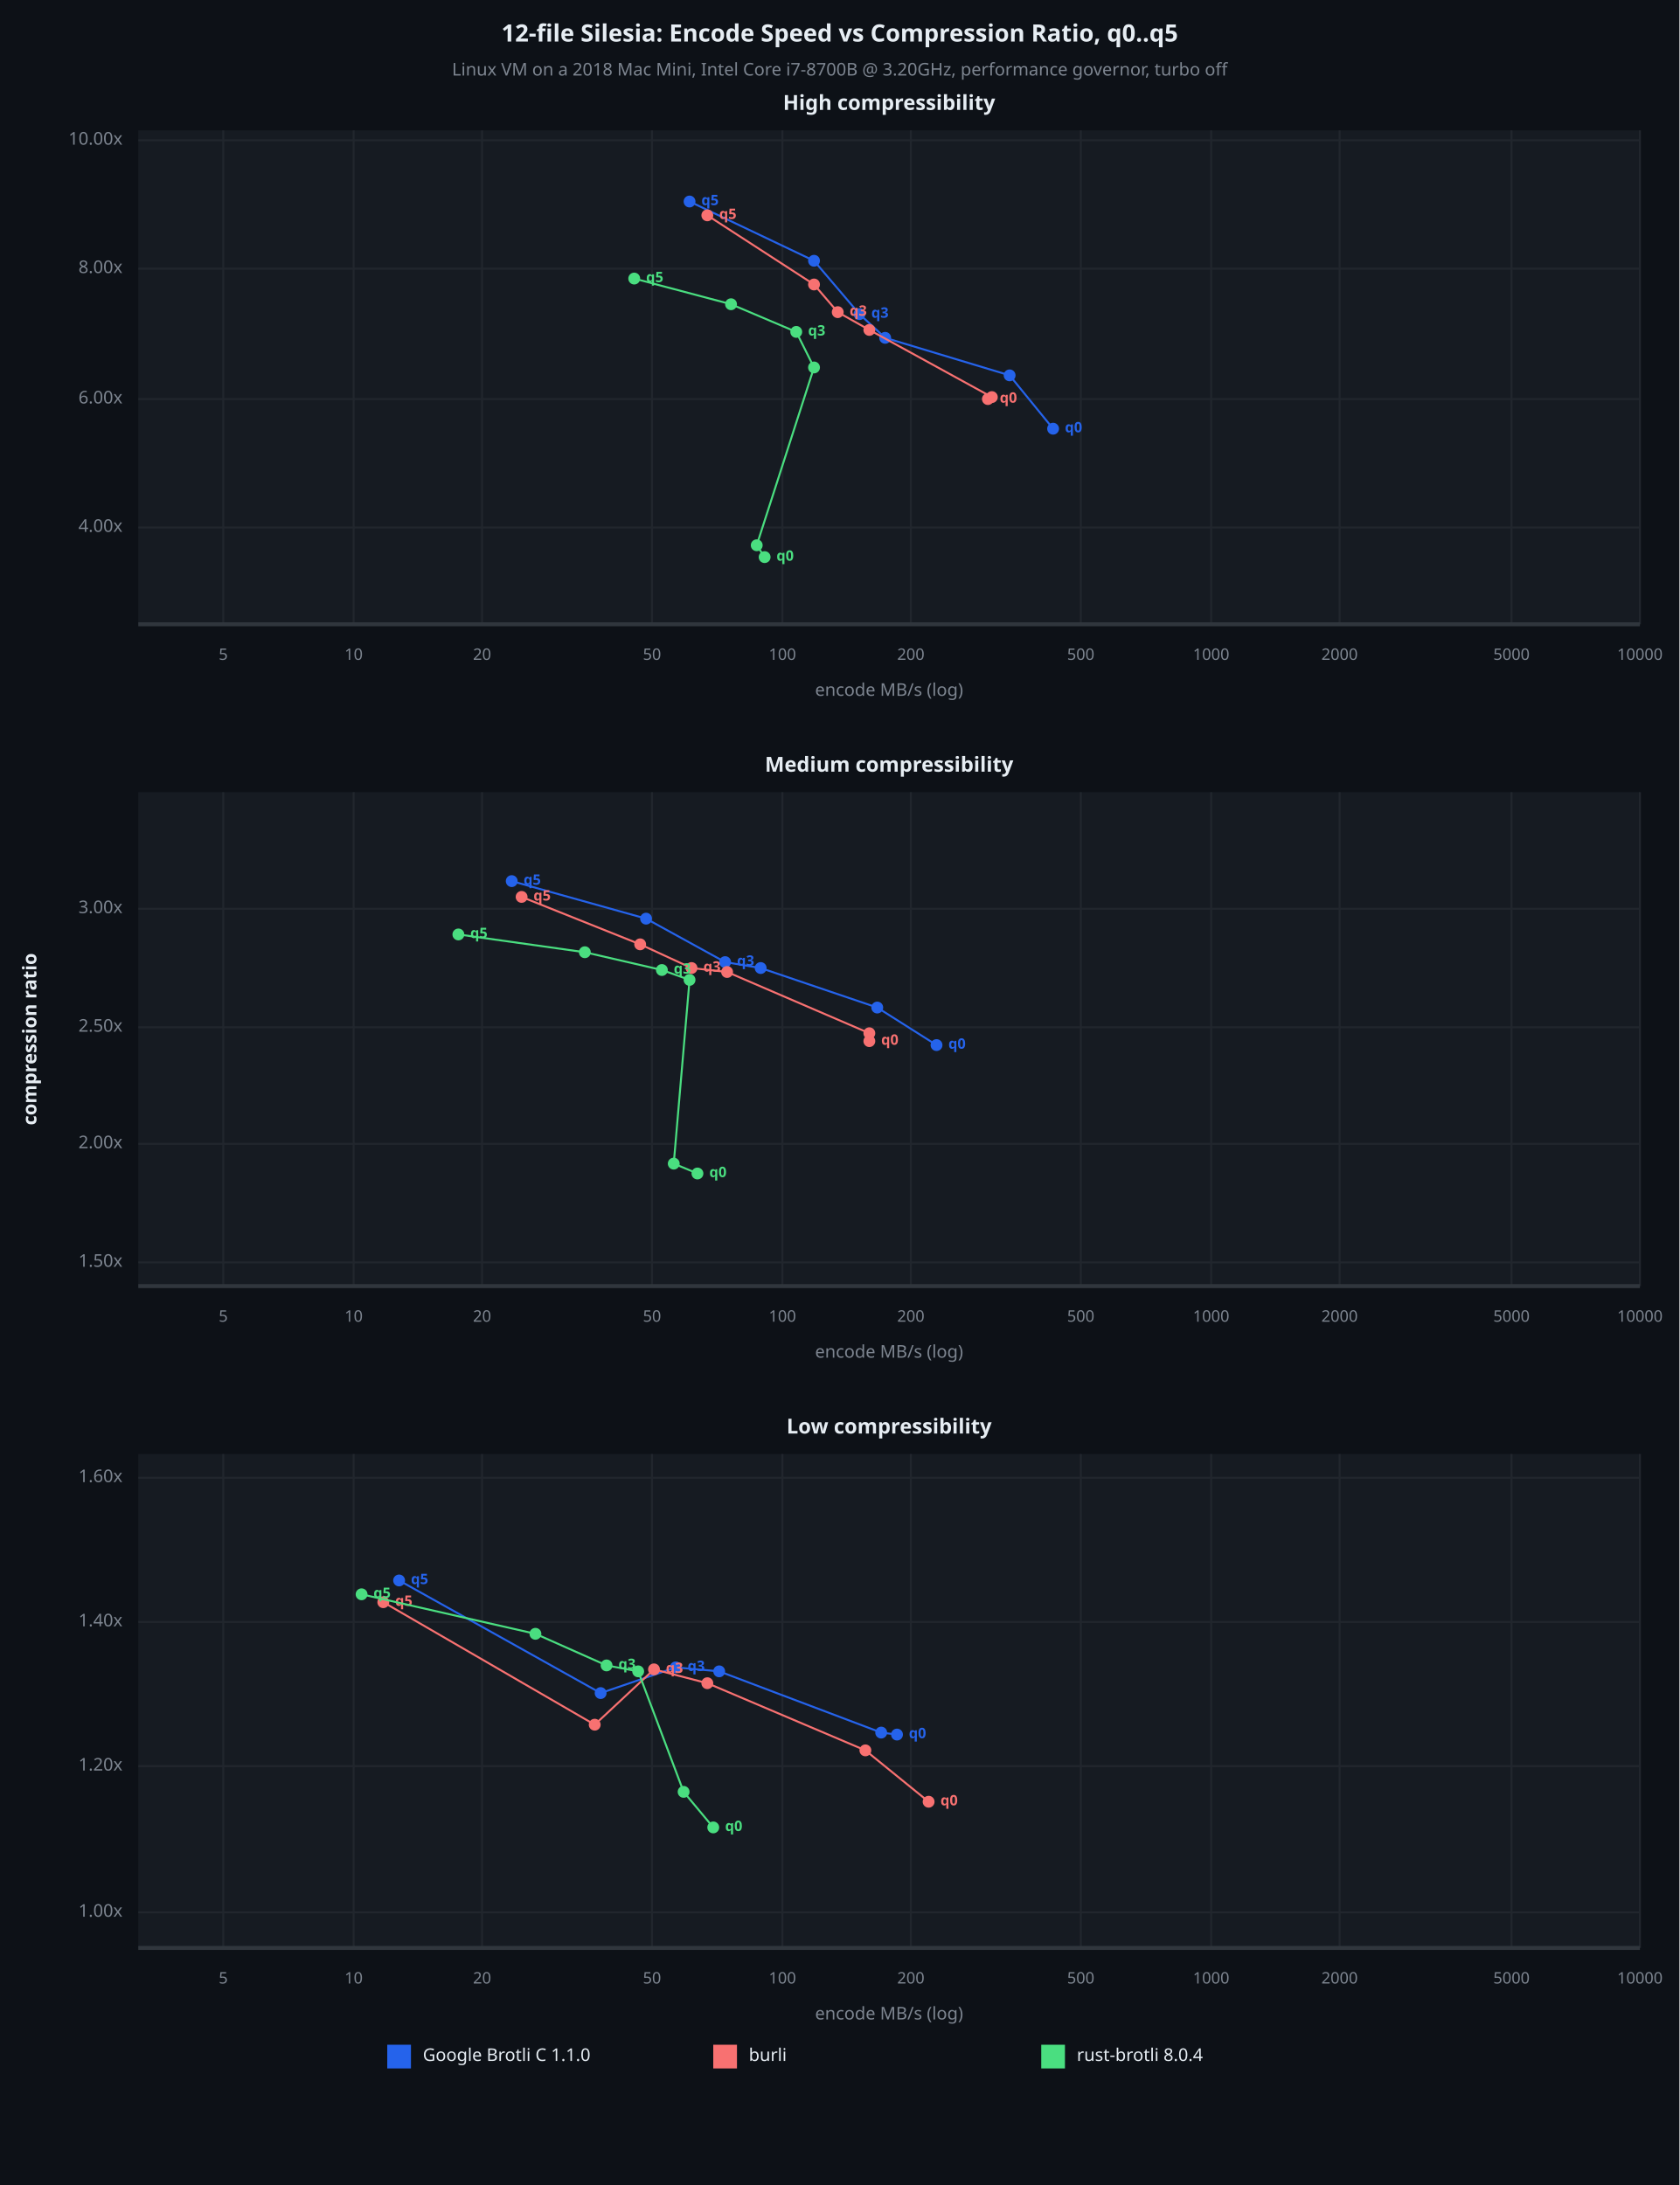
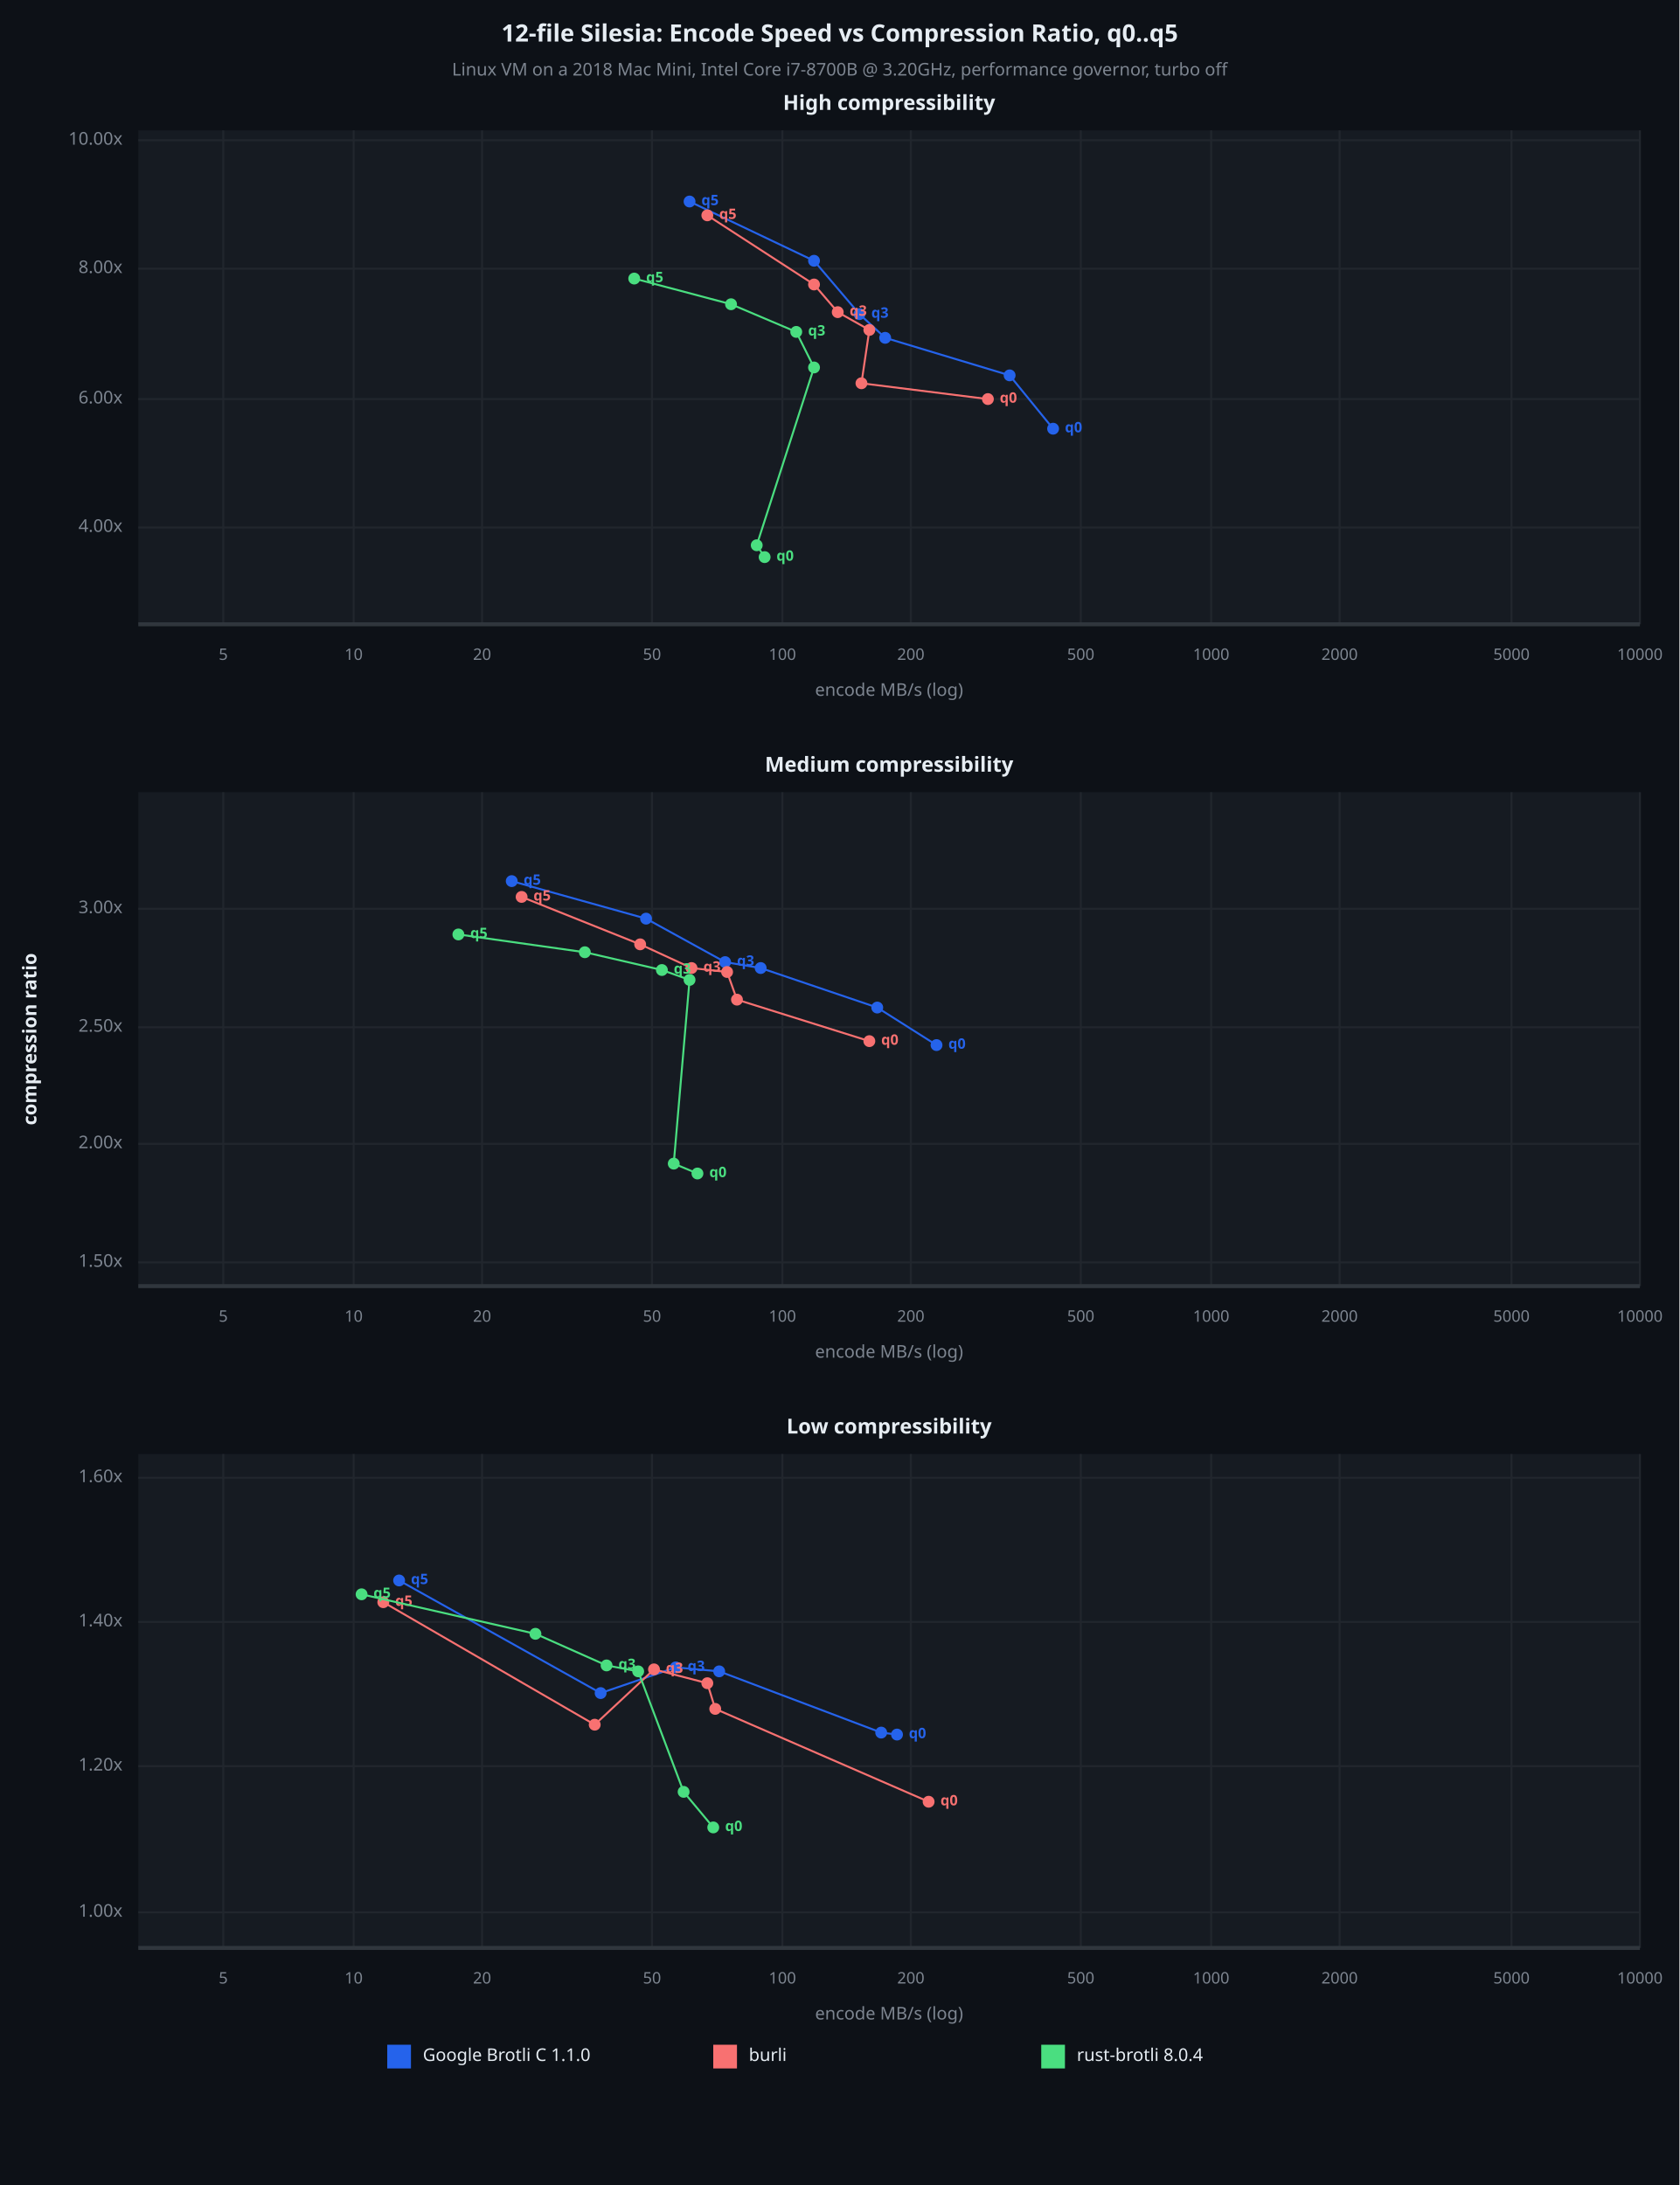
<svg xmlns="http://www.w3.org/2000/svg" viewBox="0 0 850 1106" font-family="system-ui, -apple-system, sans-serif">
  <rect x="0" y="0" width="850" height="1106" opacity="1" fill="#0D1117" stroke="none" />
  <text x="425" y="18" dy="0.5ex" text-anchor="middle" font-family="sans-serif" font-size="12.097" opacity="1" fill="#E6EDF3" font-weight="bold">
12-file Silesia: Encode Speed vs Compression Ratio, q0..q5
</text>
  <text x="425" y="36" dy="0.5ex" text-anchor="middle" font-family="sans-serif" font-size="8.871" opacity="1" fill="#7D8590">
Linux VM on a 2018 Mac Mini, Intel Core i7-8700B @ 3.20GHz, performance governor, turbo off
</text>
  <rect x="70" y="66" width="760" height="250" opacity="1" fill="#161B22" stroke="none" />
  <text x="450" y="53" dy="0.5ex" text-anchor="middle" font-family="sans-serif" font-size="10.484" opacity="1" fill="#E6EDF3" font-weight="bold">
High compressibility
</text>
  <polyline fill="none" opacity="1" stroke="#21262D" stroke-width="1" points="113,66 113,316 " />
  <text x="113" y="332" dy="0.5ex" text-anchor="middle" font-family="sans-serif" font-size="8.065" opacity="1" fill="#7D8590">
5
</text>
  <polyline fill="none" opacity="1" stroke="#21262D" stroke-width="1" points="179,66 179,316 " />
  <text x="179" y="332" dy="0.5ex" text-anchor="middle" font-family="sans-serif" font-size="8.065" opacity="1" fill="#7D8590">
10
</text>
  <polyline fill="none" opacity="1" stroke="#21262D" stroke-width="1" points="244,66 244,316 " />
  <text x="244" y="332" dy="0.5ex" text-anchor="middle" font-family="sans-serif" font-size="8.065" opacity="1" fill="#7D8590">
20
</text>
  <polyline fill="none" opacity="1" stroke="#21262D" stroke-width="1" points="330,66 330,316 " />
  <text x="330" y="332" dy="0.5ex" text-anchor="middle" font-family="sans-serif" font-size="8.065" opacity="1" fill="#7D8590">
50
</text>
  <polyline fill="none" opacity="1" stroke="#21262D" stroke-width="1" points="396,66 396,316 " />
  <text x="396" y="332" dy="0.5ex" text-anchor="middle" font-family="sans-serif" font-size="8.065" opacity="1" fill="#7D8590">
100
</text>
  <polyline fill="none" opacity="1" stroke="#21262D" stroke-width="1" points="461,66 461,316 " />
  <text x="461" y="332" dy="0.5ex" text-anchor="middle" font-family="sans-serif" font-size="8.065" opacity="1" fill="#7D8590">
200
</text>
  <polyline fill="none" opacity="1" stroke="#21262D" stroke-width="1" points="547,66 547,316 " />
  <text x="547" y="332" dy="0.5ex" text-anchor="middle" font-family="sans-serif" font-size="8.065" opacity="1" fill="#7D8590">
500
</text>
  <polyline fill="none" opacity="1" stroke="#21262D" stroke-width="1" points="613,66 613,316 " />
  <text x="613" y="332" dy="0.5ex" text-anchor="middle" font-family="sans-serif" font-size="8.065" opacity="1" fill="#7D8590">
1000
</text>
  <polyline fill="none" opacity="1" stroke="#21262D" stroke-width="1" points="678,66 678,316 " />
  <text x="678" y="332" dy="0.5ex" text-anchor="middle" font-family="sans-serif" font-size="8.065" opacity="1" fill="#7D8590">
2000
</text>
  <polyline fill="none" opacity="1" stroke="#21262D" stroke-width="1" points="765,66 765,316 " />
  <text x="765" y="332" dy="0.5ex" text-anchor="middle" font-family="sans-serif" font-size="8.065" opacity="1" fill="#7D8590">
5000
</text>
  <polyline fill="none" opacity="1" stroke="#21262D" stroke-width="1" points="830,66 830,316 " />
  <text x="830" y="332" dy="0.5ex" text-anchor="middle" font-family="sans-serif" font-size="8.065" opacity="1" fill="#7D8590">
10000
</text>
  <polyline fill="none" opacity="1" stroke="#21262D" stroke-width="1" points="70,267 830,267 " />
  <text x="62" y="267" dy="0.5ex" text-anchor="end" font-family="sans-serif" font-size="8.871" opacity="1" fill="#7D8590">
4.00x
</text>
  <polyline fill="none" opacity="1" stroke="#21262D" stroke-width="1" points="70,202 830,202 " />
  <text x="62" y="202" dy="0.5ex" text-anchor="end" font-family="sans-serif" font-size="8.871" opacity="1" fill="#7D8590">
6.00x
</text>
  <polyline fill="none" opacity="1" stroke="#21262D" stroke-width="1" points="70,136 830,136 " />
  <text x="62" y="136" dy="0.5ex" text-anchor="end" font-family="sans-serif" font-size="8.871" opacity="1" fill="#7D8590">
8.00x
</text>
  <polyline fill="none" opacity="1" stroke="#21262D" stroke-width="1" points="70,71 830,71 " />
  <text x="62" y="71" dy="0.5ex" text-anchor="end" font-family="sans-serif" font-size="8.871" opacity="1" fill="#7D8590">
10.00x
</text>
  <polyline fill="none" opacity="1" stroke="#30363D" stroke-width="2" points="70,316 830,316 " />
  <polyline fill="none" opacity="1" stroke="#2563EB" stroke-width="1" points="533,217 511,190 448,171 435,159 412,132 349,102 " />
  <circle cx="533" cy="217" r="3" opacity="1" fill="#2563EB" stroke="none" stroke-width="1" />
  <text x="539" y="217" dy="0.5ex" text-anchor="start" font-family="sans-serif" font-size="7.258" opacity="1" fill="#2563EB" font-weight="bold">
q0
</text>
  <circle cx="511" cy="190" r="3" opacity="1" fill="#2563EB" stroke="none" stroke-width="1" />
  <circle cx="448" cy="171" r="3" opacity="1" fill="#2563EB" stroke="none" stroke-width="1" />
  <circle cx="435" cy="159" r="3" opacity="1" fill="#2563EB" stroke="none" stroke-width="1" />
  <text x="441" y="159" dy="0.5ex" text-anchor="start" font-family="sans-serif" font-size="7.258" opacity="1" fill="#2563EB" font-weight="bold">
q3
</text>
  <circle cx="412" cy="132" r="3" opacity="1" fill="#2563EB" stroke="none" stroke-width="1" />
  <circle cx="349" cy="102" r="3" opacity="1" fill="#2563EB" stroke="none" stroke-width="1" />
  <text x="355" y="102" dy="0.5ex" text-anchor="start" font-family="sans-serif" font-size="7.258" opacity="1" fill="#2563EB" font-weight="bold">
q5
</text>
-   <polyline fill="none" opacity="1" stroke="#F87171" stroke-width="1" points="500,202 502,201 440,167 424,158 412,144 358,109 " />
+   <polyline fill="none" opacity="1" stroke="#F87171" stroke-width="1" points="500,202 436,194 440,167 424,158 412,144 358,109 " />
  <circle cx="500" cy="202" r="3" opacity="1" fill="#F87171" stroke="none" stroke-width="1" />
  <text x="506" y="202" dy="0.5ex" text-anchor="start" font-family="sans-serif" font-size="7.258" opacity="1" fill="#F87171" font-weight="bold">
q0
</text>
-   <circle cx="502" cy="201" r="3" opacity="1" fill="#F87171" stroke="none" stroke-width="1" />
+   <circle cx="436" cy="194" r="3" opacity="1" fill="#F87171" stroke="none" stroke-width="1" />
  <circle cx="440" cy="167" r="3" opacity="1" fill="#F87171" stroke="none" stroke-width="1" />
  <circle cx="424" cy="158" r="3" opacity="1" fill="#F87171" stroke="none" stroke-width="1" />
  <text x="430" y="158" dy="0.5ex" text-anchor="start" font-family="sans-serif" font-size="7.258" opacity="1" fill="#F87171" font-weight="bold">
q3
</text>
  <circle cx="412" cy="144" r="3" opacity="1" fill="#F87171" stroke="none" stroke-width="1" />
  <circle cx="358" cy="109" r="3" opacity="1" fill="#F87171" stroke="none" stroke-width="1" />
  <text x="364" y="109" dy="0.5ex" text-anchor="start" font-family="sans-serif" font-size="7.258" opacity="1" fill="#F87171" font-weight="bold">
q5
</text>
  <polyline fill="none" opacity="1" stroke="#4ADE80" stroke-width="1" points="387,282 383,276 412,186 403,168 370,154 321,141 " />
  <circle cx="387" cy="282" r="3" opacity="1" fill="#4ADE80" stroke="none" stroke-width="1" />
  <text x="393" y="282" dy="0.5ex" text-anchor="start" font-family="sans-serif" font-size="7.258" opacity="1" fill="#4ADE80" font-weight="bold">
q0
</text>
  <circle cx="383" cy="276" r="3" opacity="1" fill="#4ADE80" stroke="none" stroke-width="1" />
  <circle cx="412" cy="186" r="3" opacity="1" fill="#4ADE80" stroke="none" stroke-width="1" />
  <circle cx="403" cy="168" r="3" opacity="1" fill="#4ADE80" stroke="none" stroke-width="1" />
  <text x="409" y="168" dy="0.5ex" text-anchor="start" font-family="sans-serif" font-size="7.258" opacity="1" fill="#4ADE80" font-weight="bold">
q3
</text>
  <circle cx="370" cy="154" r="3" opacity="1" fill="#4ADE80" stroke="none" stroke-width="1" />
  <circle cx="321" cy="141" r="3" opacity="1" fill="#4ADE80" stroke="none" stroke-width="1" />
  <text x="327" y="141" dy="0.5ex" text-anchor="start" font-family="sans-serif" font-size="7.258" opacity="1" fill="#4ADE80" font-weight="bold">
q5
</text>
  <text x="450" y="350" dy="0.5ex" text-anchor="middle" font-family="sans-serif" font-size="8.871" opacity="1" fill="#7D8590">
encode MB/s (log)
</text>
  <rect x="70" y="401" width="760" height="250" opacity="1" fill="#161B22" stroke="none" />
  <text x="450" y="388" dy="0.5ex" text-anchor="middle" font-family="sans-serif" font-size="10.484" opacity="1" fill="#E6EDF3" font-weight="bold">
Medium compressibility
</text>
  <polyline fill="none" opacity="1" stroke="#21262D" stroke-width="1" points="113,401 113,651 " />
  <text x="113" y="667" dy="0.5ex" text-anchor="middle" font-family="sans-serif" font-size="8.065" opacity="1" fill="#7D8590">
5
</text>
  <polyline fill="none" opacity="1" stroke="#21262D" stroke-width="1" points="179,401 179,651 " />
  <text x="179" y="667" dy="0.5ex" text-anchor="middle" font-family="sans-serif" font-size="8.065" opacity="1" fill="#7D8590">
10
</text>
  <polyline fill="none" opacity="1" stroke="#21262D" stroke-width="1" points="244,401 244,651 " />
  <text x="244" y="667" dy="0.5ex" text-anchor="middle" font-family="sans-serif" font-size="8.065" opacity="1" fill="#7D8590">
20
</text>
  <polyline fill="none" opacity="1" stroke="#21262D" stroke-width="1" points="330,401 330,651 " />
  <text x="330" y="667" dy="0.5ex" text-anchor="middle" font-family="sans-serif" font-size="8.065" opacity="1" fill="#7D8590">
50
</text>
  <polyline fill="none" opacity="1" stroke="#21262D" stroke-width="1" points="396,401 396,651 " />
  <text x="396" y="667" dy="0.5ex" text-anchor="middle" font-family="sans-serif" font-size="8.065" opacity="1" fill="#7D8590">
100
</text>
  <polyline fill="none" opacity="1" stroke="#21262D" stroke-width="1" points="461,401 461,651 " />
  <text x="461" y="667" dy="0.5ex" text-anchor="middle" font-family="sans-serif" font-size="8.065" opacity="1" fill="#7D8590">
200
</text>
  <polyline fill="none" opacity="1" stroke="#21262D" stroke-width="1" points="547,401 547,651 " />
  <text x="547" y="667" dy="0.5ex" text-anchor="middle" font-family="sans-serif" font-size="8.065" opacity="1" fill="#7D8590">
500
</text>
  <polyline fill="none" opacity="1" stroke="#21262D" stroke-width="1" points="613,401 613,651 " />
  <text x="613" y="667" dy="0.5ex" text-anchor="middle" font-family="sans-serif" font-size="8.065" opacity="1" fill="#7D8590">
1000
</text>
  <polyline fill="none" opacity="1" stroke="#21262D" stroke-width="1" points="678,401 678,651 " />
  <text x="678" y="667" dy="0.5ex" text-anchor="middle" font-family="sans-serif" font-size="8.065" opacity="1" fill="#7D8590">
2000
</text>
  <polyline fill="none" opacity="1" stroke="#21262D" stroke-width="1" points="765,401 765,651 " />
  <text x="765" y="667" dy="0.5ex" text-anchor="middle" font-family="sans-serif" font-size="8.065" opacity="1" fill="#7D8590">
5000
</text>
  <polyline fill="none" opacity="1" stroke="#21262D" stroke-width="1" points="830,401 830,651 " />
  <text x="830" y="667" dy="0.5ex" text-anchor="middle" font-family="sans-serif" font-size="8.065" opacity="1" fill="#7D8590">
10000
</text>
  <polyline fill="none" opacity="1" stroke="#21262D" stroke-width="1" points="70,639 830,639 " />
  <text x="62" y="639" dy="0.5ex" text-anchor="end" font-family="sans-serif" font-size="8.871" opacity="1" fill="#7D8590">
1.50x
</text>
  <polyline fill="none" opacity="1" stroke="#21262D" stroke-width="1" points="70,579 830,579 " />
  <text x="62" y="579" dy="0.5ex" text-anchor="end" font-family="sans-serif" font-size="8.871" opacity="1" fill="#7D8590">
2.00x
</text>
  <polyline fill="none" opacity="1" stroke="#21262D" stroke-width="1" points="70,520 830,520 " />
  <text x="62" y="520" dy="0.5ex" text-anchor="end" font-family="sans-serif" font-size="8.871" opacity="1" fill="#7D8590">
2.50x
</text>
  <polyline fill="none" opacity="1" stroke="#21262D" stroke-width="1" points="70,460 830,460 " />
  <text x="62" y="460" dy="0.5ex" text-anchor="end" font-family="sans-serif" font-size="8.871" opacity="1" fill="#7D8590">
3.00x
</text>
  <polyline fill="none" opacity="1" stroke="#30363D" stroke-width="2" points="70,651 830,651 " />
  <polyline fill="none" opacity="1" stroke="#2563EB" stroke-width="1" points="474,529 444,510 385,490 367,487 327,465 259,446 " />
  <circle cx="474" cy="529" r="3" opacity="1" fill="#2563EB" stroke="none" stroke-width="1" />
  <text x="480" y="529" dy="0.5ex" text-anchor="start" font-family="sans-serif" font-size="7.258" opacity="1" fill="#2563EB" font-weight="bold">
q0
</text>
  <circle cx="444" cy="510" r="3" opacity="1" fill="#2563EB" stroke="none" stroke-width="1" />
  <circle cx="385" cy="490" r="3" opacity="1" fill="#2563EB" stroke="none" stroke-width="1" />
  <circle cx="367" cy="487" r="3" opacity="1" fill="#2563EB" stroke="none" stroke-width="1" />
  <text x="373" y="487" dy="0.5ex" text-anchor="start" font-family="sans-serif" font-size="7.258" opacity="1" fill="#2563EB" font-weight="bold">
q3
</text>
  <circle cx="327" cy="465" r="3" opacity="1" fill="#2563EB" stroke="none" stroke-width="1" />
  <circle cx="259" cy="446" r="3" opacity="1" fill="#2563EB" stroke="none" stroke-width="1" />
  <text x="265" y="446" dy="0.5ex" text-anchor="start" font-family="sans-serif" font-size="7.258" opacity="1" fill="#2563EB" font-weight="bold">
q5
</text>
-   <polyline fill="none" opacity="1" stroke="#F87171" stroke-width="1" points="440,527 440,523 368,492 350,490 324,478 264,454 " />
+   <polyline fill="none" opacity="1" stroke="#F87171" stroke-width="1" points="440,527 373,506 368,492 350,490 324,478 264,454 " />
  <circle cx="440" cy="527" r="3" opacity="1" fill="#F87171" stroke="none" stroke-width="1" />
  <text x="446" y="527" dy="0.5ex" text-anchor="start" font-family="sans-serif" font-size="7.258" opacity="1" fill="#F87171" font-weight="bold">
q0
</text>
-   <circle cx="440" cy="523" r="3" opacity="1" fill="#F87171" stroke="none" stroke-width="1" />
+   <circle cx="373" cy="506" r="3" opacity="1" fill="#F87171" stroke="none" stroke-width="1" />
  <circle cx="368" cy="492" r="3" opacity="1" fill="#F87171" stroke="none" stroke-width="1" />
  <circle cx="350" cy="490" r="3" opacity="1" fill="#F87171" stroke="none" stroke-width="1" />
  <text x="356" y="490" dy="0.5ex" text-anchor="start" font-family="sans-serif" font-size="7.258" opacity="1" fill="#F87171" font-weight="bold">
q3
</text>
  <circle cx="324" cy="478" r="3" opacity="1" fill="#F87171" stroke="none" stroke-width="1" />
  <circle cx="264" cy="454" r="3" opacity="1" fill="#F87171" stroke="none" stroke-width="1" />
  <text x="270" y="454" dy="0.5ex" text-anchor="start" font-family="sans-serif" font-size="7.258" opacity="1" fill="#F87171" font-weight="bold">
q5
</text>
  <polyline fill="none" opacity="1" stroke="#4ADE80" stroke-width="1" points="353,594 341,589 349,496 335,491 296,482 232,473 " />
  <circle cx="353" cy="594" r="3" opacity="1" fill="#4ADE80" stroke="none" stroke-width="1" />
  <text x="359" y="594" dy="0.5ex" text-anchor="start" font-family="sans-serif" font-size="7.258" opacity="1" fill="#4ADE80" font-weight="bold">
q0
</text>
  <circle cx="341" cy="589" r="3" opacity="1" fill="#4ADE80" stroke="none" stroke-width="1" />
  <circle cx="349" cy="496" r="3" opacity="1" fill="#4ADE80" stroke="none" stroke-width="1" />
  <circle cx="335" cy="491" r="3" opacity="1" fill="#4ADE80" stroke="none" stroke-width="1" />
  <text x="341" y="491" dy="0.5ex" text-anchor="start" font-family="sans-serif" font-size="7.258" opacity="1" fill="#4ADE80" font-weight="bold">
q3
</text>
  <circle cx="296" cy="482" r="3" opacity="1" fill="#4ADE80" stroke="none" stroke-width="1" />
  <circle cx="232" cy="473" r="3" opacity="1" fill="#4ADE80" stroke="none" stroke-width="1" />
  <text x="238" y="473" dy="0.5ex" text-anchor="start" font-family="sans-serif" font-size="7.258" opacity="1" fill="#4ADE80" font-weight="bold">
q5
</text>
  <text x="450" y="685" dy="0.5ex" text-anchor="middle" font-family="sans-serif" font-size="8.871" opacity="1" fill="#7D8590">
encode MB/s (log)
</text>
  <rect x="70" y="736" width="760" height="250" opacity="1" fill="#161B22" stroke="none" />
  <text x="450" y="723" dy="0.5ex" text-anchor="middle" font-family="sans-serif" font-size="10.484" opacity="1" fill="#E6EDF3" font-weight="bold">
Low compressibility
</text>
  <polyline fill="none" opacity="1" stroke="#21262D" stroke-width="1" points="113,736 113,986 " />
  <text x="113" y="1002" dy="0.5ex" text-anchor="middle" font-family="sans-serif" font-size="8.065" opacity="1" fill="#7D8590">
5
</text>
  <polyline fill="none" opacity="1" stroke="#21262D" stroke-width="1" points="179,736 179,986 " />
  <text x="179" y="1002" dy="0.5ex" text-anchor="middle" font-family="sans-serif" font-size="8.065" opacity="1" fill="#7D8590">
10
</text>
  <polyline fill="none" opacity="1" stroke="#21262D" stroke-width="1" points="244,736 244,986 " />
  <text x="244" y="1002" dy="0.5ex" text-anchor="middle" font-family="sans-serif" font-size="8.065" opacity="1" fill="#7D8590">
20
</text>
  <polyline fill="none" opacity="1" stroke="#21262D" stroke-width="1" points="330,736 330,986 " />
  <text x="330" y="1002" dy="0.5ex" text-anchor="middle" font-family="sans-serif" font-size="8.065" opacity="1" fill="#7D8590">
50
</text>
  <polyline fill="none" opacity="1" stroke="#21262D" stroke-width="1" points="396,736 396,986 " />
  <text x="396" y="1002" dy="0.5ex" text-anchor="middle" font-family="sans-serif" font-size="8.065" opacity="1" fill="#7D8590">
100
</text>
  <polyline fill="none" opacity="1" stroke="#21262D" stroke-width="1" points="461,736 461,986 " />
  <text x="461" y="1002" dy="0.5ex" text-anchor="middle" font-family="sans-serif" font-size="8.065" opacity="1" fill="#7D8590">
200
</text>
  <polyline fill="none" opacity="1" stroke="#21262D" stroke-width="1" points="547,736 547,986 " />
  <text x="547" y="1002" dy="0.5ex" text-anchor="middle" font-family="sans-serif" font-size="8.065" opacity="1" fill="#7D8590">
500
</text>
  <polyline fill="none" opacity="1" stroke="#21262D" stroke-width="1" points="613,736 613,986 " />
  <text x="613" y="1002" dy="0.5ex" text-anchor="middle" font-family="sans-serif" font-size="8.065" opacity="1" fill="#7D8590">
1000
</text>
  <polyline fill="none" opacity="1" stroke="#21262D" stroke-width="1" points="678,736 678,986 " />
  <text x="678" y="1002" dy="0.5ex" text-anchor="middle" font-family="sans-serif" font-size="8.065" opacity="1" fill="#7D8590">
2000
</text>
  <polyline fill="none" opacity="1" stroke="#21262D" stroke-width="1" points="765,736 765,986 " />
  <text x="765" y="1002" dy="0.5ex" text-anchor="middle" font-family="sans-serif" font-size="8.065" opacity="1" fill="#7D8590">
5000
</text>
  <polyline fill="none" opacity="1" stroke="#21262D" stroke-width="1" points="830,736 830,986 " />
  <text x="830" y="1002" dy="0.5ex" text-anchor="middle" font-family="sans-serif" font-size="8.065" opacity="1" fill="#7D8590">
10000
</text>
  <polyline fill="none" opacity="1" stroke="#21262D" stroke-width="1" points="70,968 830,968 " />
  <text x="62" y="968" dy="0.5ex" text-anchor="end" font-family="sans-serif" font-size="8.871" opacity="1" fill="#7D8590">
1.00x
</text>
  <polyline fill="none" opacity="1" stroke="#21262D" stroke-width="1" points="70,894 830,894 " />
  <text x="62" y="894" dy="0.5ex" text-anchor="end" font-family="sans-serif" font-size="8.871" opacity="1" fill="#7D8590">
1.20x
</text>
  <polyline fill="none" opacity="1" stroke="#21262D" stroke-width="1" points="70,821 830,821 " />
  <text x="62" y="821" dy="0.5ex" text-anchor="end" font-family="sans-serif" font-size="8.871" opacity="1" fill="#7D8590">
1.40x
</text>
  <polyline fill="none" opacity="1" stroke="#21262D" stroke-width="1" points="70,748 830,748 " />
  <text x="62" y="748" dy="0.5ex" text-anchor="end" font-family="sans-serif" font-size="8.871" opacity="1" fill="#7D8590">
1.60x
</text>
  <polyline fill="none" opacity="1" stroke="#30363D" stroke-width="2" points="70,986 830,986 " />
  <polyline fill="none" opacity="1" stroke="#2563EB" stroke-width="1" points="454,878 446,877 364,846 342,844 304,857 202,800 " />
  <circle cx="454" cy="878" r="3" opacity="1" fill="#2563EB" stroke="none" stroke-width="1" />
  <text x="460" y="878" dy="0.5ex" text-anchor="start" font-family="sans-serif" font-size="7.258" opacity="1" fill="#2563EB" font-weight="bold">
q0
</text>
  <circle cx="446" cy="877" r="3" opacity="1" fill="#2563EB" stroke="none" stroke-width="1" />
  <circle cx="364" cy="846" r="3" opacity="1" fill="#2563EB" stroke="none" stroke-width="1" />
  <circle cx="342" cy="844" r="3" opacity="1" fill="#2563EB" stroke="none" stroke-width="1" />
  <text x="348" y="844" dy="0.5ex" text-anchor="start" font-family="sans-serif" font-size="7.258" opacity="1" fill="#2563EB" font-weight="bold">
q3
</text>
  <circle cx="304" cy="857" r="3" opacity="1" fill="#2563EB" stroke="none" stroke-width="1" />
  <circle cx="202" cy="800" r="3" opacity="1" fill="#2563EB" stroke="none" stroke-width="1" />
  <text x="208" y="800" dy="0.5ex" text-anchor="start" font-family="sans-serif" font-size="7.258" opacity="1" fill="#2563EB" font-weight="bold">
q5
</text>
-   <polyline fill="none" opacity="1" stroke="#F87171" stroke-width="1" points="470,912 438,886 358,852 331,845 301,873 194,811 " />
+   <polyline fill="none" opacity="1" stroke="#F87171" stroke-width="1" points="470,912 362,865 358,852 331,845 301,873 194,811 " />
  <circle cx="470" cy="912" r="3" opacity="1" fill="#F87171" stroke="none" stroke-width="1" />
  <text x="476" y="912" dy="0.5ex" text-anchor="start" font-family="sans-serif" font-size="7.258" opacity="1" fill="#F87171" font-weight="bold">
q0
</text>
-   <circle cx="438" cy="886" r="3" opacity="1" fill="#F87171" stroke="none" stroke-width="1" />
+   <circle cx="362" cy="865" r="3" opacity="1" fill="#F87171" stroke="none" stroke-width="1" />
  <circle cx="358" cy="852" r="3" opacity="1" fill="#F87171" stroke="none" stroke-width="1" />
  <circle cx="331" cy="845" r="3" opacity="1" fill="#F87171" stroke="none" stroke-width="1" />
  <text x="337" y="845" dy="0.5ex" text-anchor="start" font-family="sans-serif" font-size="7.258" opacity="1" fill="#F87171" font-weight="bold">
q3
</text>
  <circle cx="301" cy="873" r="3" opacity="1" fill="#F87171" stroke="none" stroke-width="1" />
  <circle cx="194" cy="811" r="3" opacity="1" fill="#F87171" stroke="none" stroke-width="1" />
  <text x="200" y="811" dy="0.5ex" text-anchor="start" font-family="sans-serif" font-size="7.258" opacity="1" fill="#F87171" font-weight="bold">
q5
</text>
  <polyline fill="none" opacity="1" stroke="#4ADE80" stroke-width="1" points="361,925 346,907 323,846 307,843 271,827 183,807 " />
  <circle cx="361" cy="925" r="3" opacity="1" fill="#4ADE80" stroke="none" stroke-width="1" />
  <text x="367" y="925" dy="0.5ex" text-anchor="start" font-family="sans-serif" font-size="7.258" opacity="1" fill="#4ADE80" font-weight="bold">
q0
</text>
  <circle cx="346" cy="907" r="3" opacity="1" fill="#4ADE80" stroke="none" stroke-width="1" />
  <circle cx="323" cy="846" r="3" opacity="1" fill="#4ADE80" stroke="none" stroke-width="1" />
  <circle cx="307" cy="843" r="3" opacity="1" fill="#4ADE80" stroke="none" stroke-width="1" />
  <text x="313" y="843" dy="0.5ex" text-anchor="start" font-family="sans-serif" font-size="7.258" opacity="1" fill="#4ADE80" font-weight="bold">
q3
</text>
  <circle cx="271" cy="827" r="3" opacity="1" fill="#4ADE80" stroke="none" stroke-width="1" />
  <circle cx="183" cy="807" r="3" opacity="1" fill="#4ADE80" stroke="none" stroke-width="1" />
  <text x="189" y="807" dy="0.5ex" text-anchor="start" font-family="sans-serif" font-size="7.258" opacity="1" fill="#4ADE80" font-weight="bold">
q5
</text>
  <text x="450" y="1020" dy="0.5ex" text-anchor="middle" font-family="sans-serif" font-size="8.871" opacity="1" fill="#7D8590">
encode MB/s (log)
</text>
  <text x="16" y="526" dy="0.5ex" text-anchor="middle" font-family="sans-serif" font-size="9.677" opacity="1" fill="#E6EDF3" font-weight="bold" transform="rotate(270, 16, 526)">
compression ratio
</text>
  <rect x="196" y="1035" width="12" height="12" opacity="1" fill="#2563EB" stroke="none" />
  <text x="214" y="1041" dy="0.5ex" text-anchor="start" font-family="sans-serif" font-size="8.871" opacity="1" fill="#E6EDF3">
Google Brotli C 1.1.0
</text>
  <rect x="361" y="1035" width="12" height="12" opacity="1" fill="#F87171" stroke="none" />
  <text x="379" y="1041" dy="0.5ex" text-anchor="start" font-family="sans-serif" font-size="8.871" opacity="1" fill="#E6EDF3">
burli
</text>
  <rect x="527" y="1035" width="12" height="12" opacity="1" fill="#4ADE80" stroke="none" />
  <text x="545" y="1041" dy="0.5ex" text-anchor="start" font-family="sans-serif" font-size="8.871" opacity="1" fill="#E6EDF3">
rust-brotli 8.0.4
</text>
</svg>
